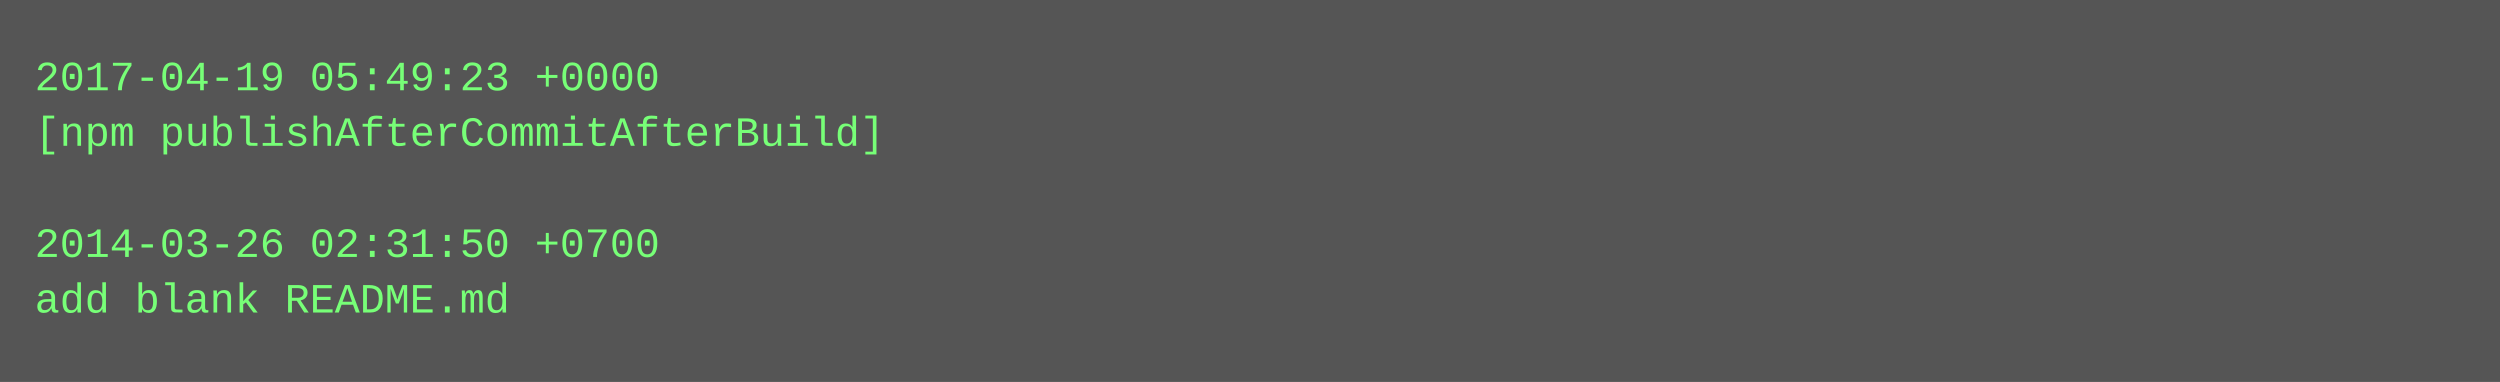
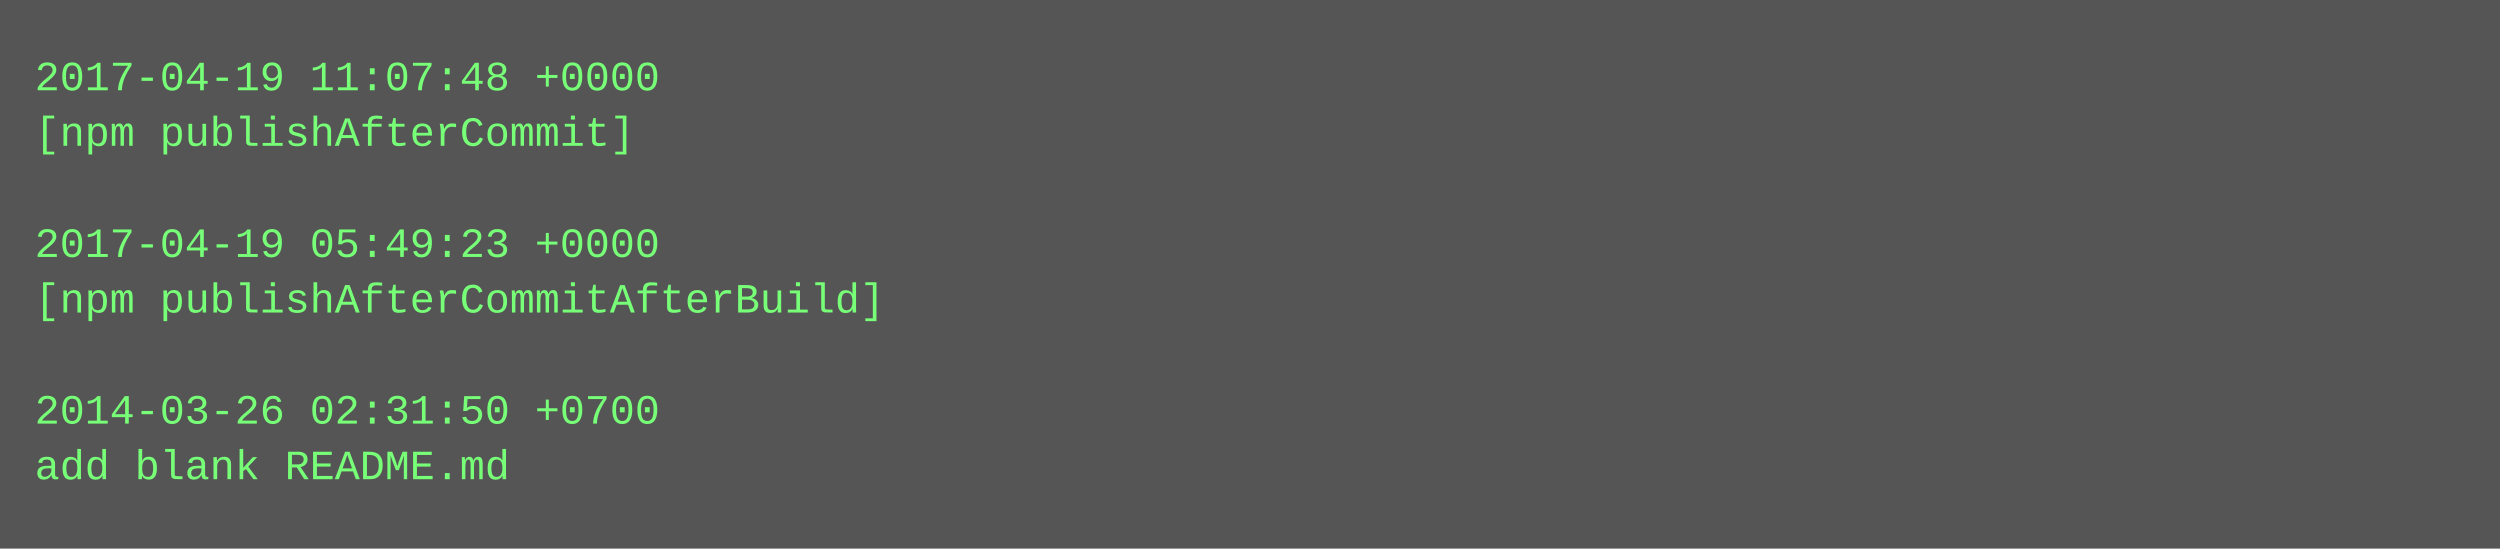
- <svg xmlns="http://www.w3.org/2000/svg" height="110" width="720">
-   <rect height="110" fill="#555" width="720" />
+ <svg xmlns="http://www.w3.org/2000/svg" height="158" width="720">
+   <rect height="158" fill="#555" width="720" />
  <text fill="#7f7" font-family="Courier New" font-size="12" xml:space="preserve">
-     <tspan x="10" y="26">2017-04-19 05:49:23 +0000</tspan>
-     <tspan x="10" y="42">[npm publishAfterCommitAfterBuild]</tspan>
+     <tspan x="10" y="26">2017-04-19 11:07:48 +0000</tspan>
+     <tspan x="10" y="42">[npm publishAfterCommit]</tspan>
    <tspan x="10" y="58" />
-     <tspan x="10" y="74">2014-03-26 02:31:50 +0700</tspan>
-     <tspan x="10" y="90">add blank README.md</tspan>
+     <tspan x="10" y="74">2017-04-19 05:49:23 +0000</tspan>
+     <tspan x="10" y="90">[npm publishAfterCommitAfterBuild]</tspan>
+     <tspan x="10" y="106" />
+     <tspan x="10" y="122">2014-03-26 02:31:50 +0700</tspan>
+     <tspan x="10" y="138">add blank README.md</tspan>
  </text>
</svg>
